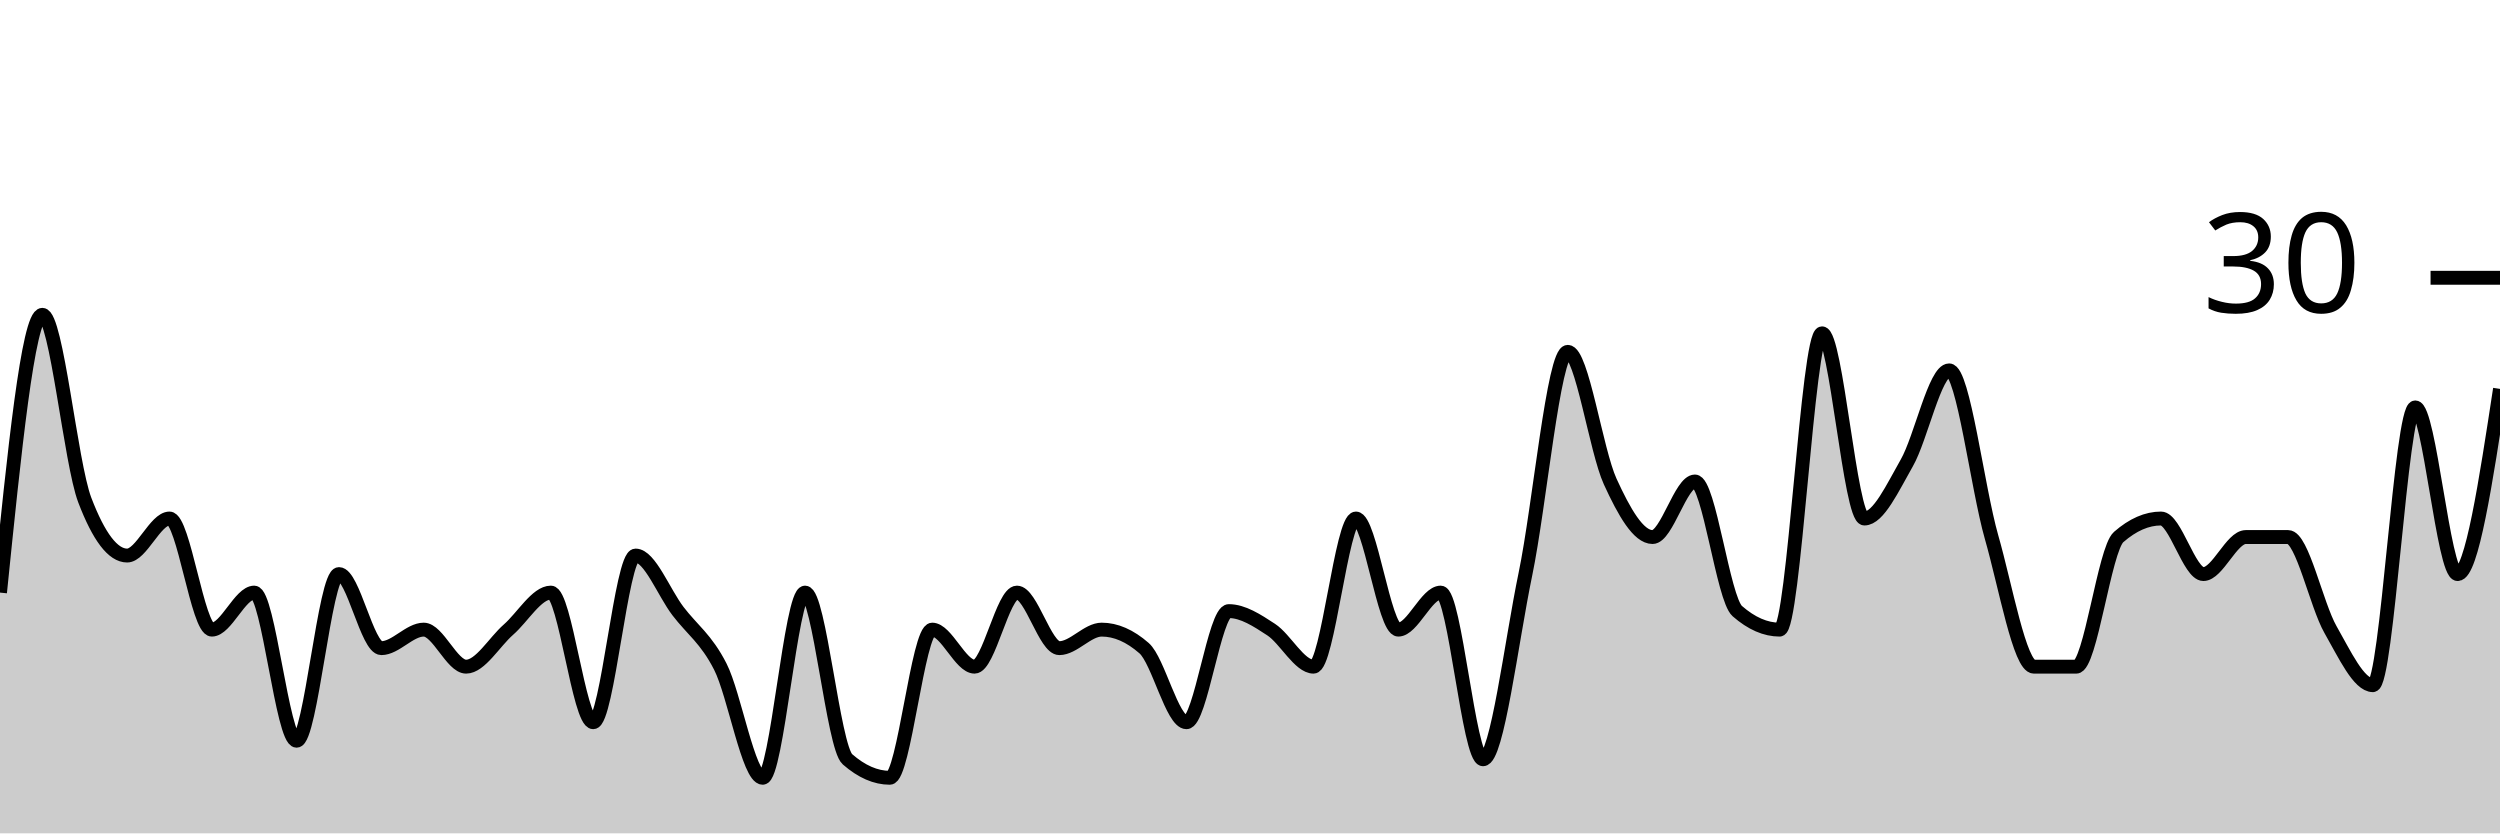
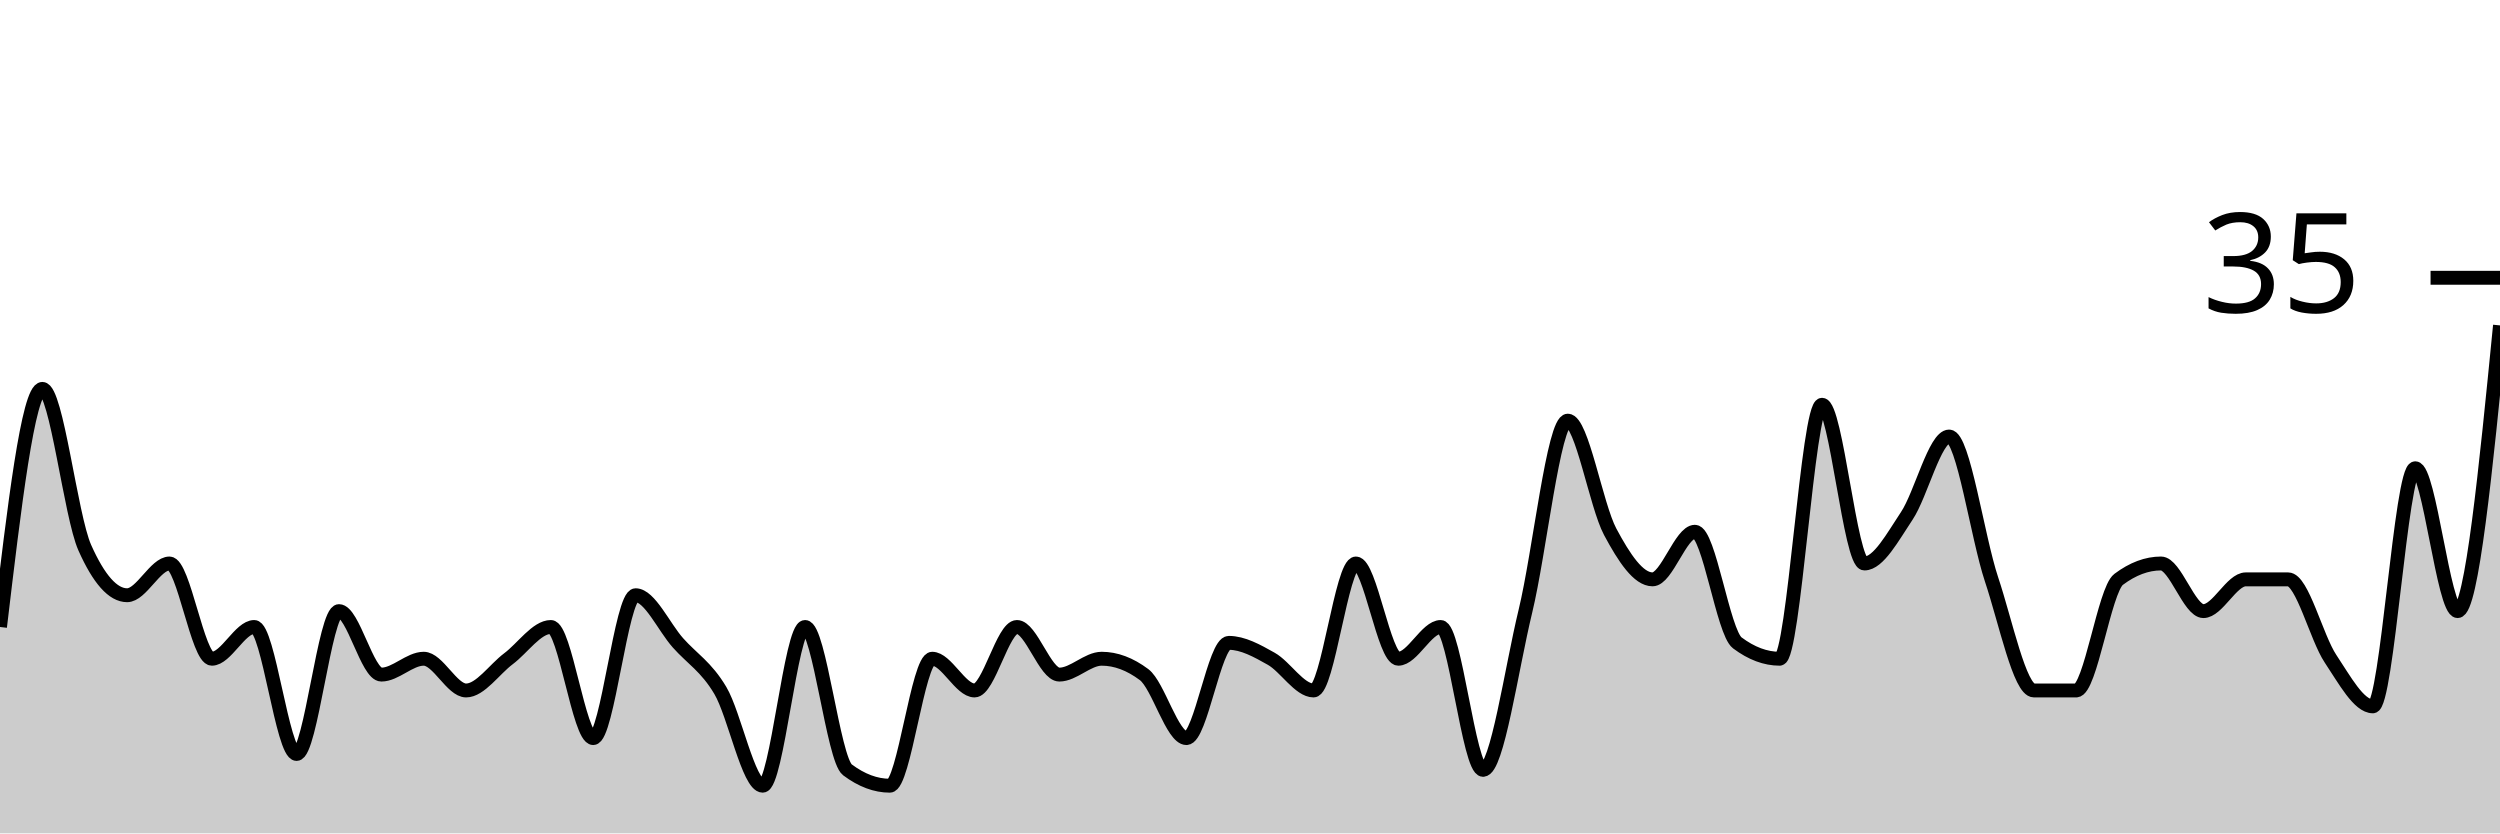
<svg xmlns="http://www.w3.org/2000/svg" viewBox="0 0 180 60">
  <g transform="translate(0,20)">
-     <path class="area" fill="rgba(0, 0, 0, 0.2)" d="M0,22.667C1.017,12.667,2.034,2.667,3.051,2.667C4.068,2.667,5.085,13.333,6.102,16C7.119,18.667,8.136,20,9.153,20C10.169,20,11.186,17.333,12.203,17.333C13.22,17.333,14.237,25.333,15.254,25.333C16.271,25.333,17.288,22.667,18.305,22.667C19.322,22.667,20.339,33.333,21.356,33.333C22.373,33.333,23.39,21.333,24.407,21.333C25.424,21.333,26.441,26.667,27.458,26.667C28.475,26.667,29.492,25.333,30.508,25.333C31.525,25.333,32.542,28,33.559,28C34.576,28,35.593,26.222,36.61,25.333C37.627,24.444,38.644,22.667,39.661,22.667C40.678,22.667,41.695,32,42.712,32C43.729,32,44.746,20,45.763,20C46.78,20,47.797,22.667,48.814,24C49.831,25.333,50.847,26,51.864,28C52.881,30,53.898,36,54.915,36C55.932,36,56.949,22.667,57.966,22.667C58.983,22.667,60,33.778,61.017,34.667C62.034,35.556,63.051,36,64.068,36C65.085,36,66.102,25.333,67.119,25.333C68.136,25.333,69.153,28,70.169,28C71.186,28,72.203,22.667,73.22,22.667C74.237,22.667,75.254,26.667,76.271,26.667C77.288,26.667,78.305,25.333,79.322,25.333C80.339,25.333,81.356,25.778,82.373,26.667C83.39,27.556,84.407,32,85.424,32C86.441,32,87.458,24,88.475,24C89.492,24,90.508,24.667,91.525,25.333C92.542,26,93.559,28,94.576,28C95.593,28,96.61,17.333,97.627,17.333C98.644,17.333,99.661,25.333,100.678,25.333C101.695,25.333,102.712,22.667,103.729,22.667C104.746,22.667,105.763,34.667,106.78,34.667C107.797,34.667,108.814,26.222,109.831,21.333C110.847,16.444,111.864,5.333,112.881,5.333C113.898,5.333,114.915,12.444,115.932,14.667C116.949,16.889,117.966,18.667,118.983,18.667C120,18.667,121.017,14.667,122.034,14.667C123.051,14.667,124.068,23.111,125.085,24C126.102,24.889,127.119,25.333,128.136,25.333C129.153,25.333,130.169,4,131.186,4C132.203,4,133.22,17.333,134.237,17.333C135.254,17.333,136.271,15.111,137.288,13.333C138.305,11.556,139.322,6.667,140.339,6.667C141.356,6.667,142.373,15.111,143.39,18.667C144.407,22.222,145.424,28,146.441,28C147.458,28,148.475,28,149.492,28C150.508,28,151.525,19.556,152.542,18.667C153.559,17.778,154.576,17.333,155.593,17.333C156.61,17.333,157.627,21.333,158.644,21.333C159.661,21.333,160.678,18.667,161.695,18.667C162.712,18.667,163.729,18.667,164.746,18.667C165.763,18.667,166.78,23.556,167.797,25.333C168.814,27.111,169.831,29.333,170.847,29.333C171.864,29.333,172.881,9.333,173.898,9.333C174.915,9.333,175.932,21.333,176.949,21.333C177.966,21.333,178.983,14.667,180,8L180,40C178.983,40,177.966,40,176.949,40C175.932,40,174.915,40,173.898,40C172.881,40,171.864,40,170.847,40C169.831,40,168.814,40,167.797,40C166.78,40,165.763,40,164.746,40C163.729,40,162.712,40,161.695,40C160.678,40,159.661,40,158.644,40C157.627,40,156.61,40,155.593,40C154.576,40,153.559,40,152.542,40C151.525,40,150.508,40,149.492,40C148.475,40,147.458,40,146.441,40C145.424,40,144.407,40,143.39,40C142.373,40,141.356,40,140.339,40C139.322,40,138.305,40,137.288,40C136.271,40,135.254,40,134.237,40C133.22,40,132.203,40,131.186,40C130.169,40,129.153,40,128.136,40C127.119,40,126.102,40,125.085,40C124.068,40,123.051,40,122.034,40C121.017,40,120,40,118.983,40C117.966,40,116.949,40,115.932,40C114.915,40,113.898,40,112.881,40C111.864,40,110.847,40,109.831,40C108.814,40,107.797,40,106.78,40C105.763,40,104.746,40,103.729,40C102.712,40,101.695,40,100.678,40C99.661,40,98.644,40,97.627,40C96.61,40,95.593,40,94.576,40C93.559,40,92.542,40,91.525,40C90.508,40,89.492,40,88.475,40C87.458,40,86.441,40,85.424,40C84.407,40,83.39,40,82.373,40C81.356,40,80.339,40,79.322,40C78.305,40,77.288,40,76.271,40C75.254,40,74.237,40,73.22,40C72.203,40,71.186,40,70.169,40C69.153,40,68.136,40,67.119,40C66.102,40,65.085,40,64.068,40C63.051,40,62.034,40,61.017,40C60,40,58.983,40,57.966,40C56.949,40,55.932,40,54.915,40C53.898,40,52.881,40,51.864,40C50.847,40,49.831,40,48.814,40C47.797,40,46.78,40,45.763,40C44.746,40,43.729,40,42.712,40C41.695,40,40.678,40,39.661,40C38.644,40,37.627,40,36.61,40C35.593,40,34.576,40,33.559,40C32.542,40,31.525,40,30.508,40C29.492,40,28.475,40,27.458,40C26.441,40,25.424,40,24.407,40C23.39,40,22.373,40,21.356,40C20.339,40,19.322,40,18.305,40C17.288,40,16.271,40,15.254,40C14.237,40,13.22,40,12.203,40C11.186,40,10.169,40,9.153,40C8.136,40,7.119,40,6.102,40C5.085,40,4.068,40,3.051,40C2.034,40,1.017,40,0,40Z" />
-     <path class="line" stroke="black" fill="none" d="M0,22.667C1.017,12.667,2.034,2.667,3.051,2.667C4.068,2.667,5.085,13.333,6.102,16C7.119,18.667,8.136,20,9.153,20C10.169,20,11.186,17.333,12.203,17.333C13.22,17.333,14.237,25.333,15.254,25.333C16.271,25.333,17.288,22.667,18.305,22.667C19.322,22.667,20.339,33.333,21.356,33.333C22.373,33.333,23.39,21.333,24.407,21.333C25.424,21.333,26.441,26.667,27.458,26.667C28.475,26.667,29.492,25.333,30.508,25.333C31.525,25.333,32.542,28,33.559,28C34.576,28,35.593,26.222,36.61,25.333C37.627,24.444,38.644,22.667,39.661,22.667C40.678,22.667,41.695,32,42.712,32C43.729,32,44.746,20,45.763,20C46.78,20,47.797,22.667,48.814,24C49.831,25.333,50.847,26,51.864,28C52.881,30,53.898,36,54.915,36C55.932,36,56.949,22.667,57.966,22.667C58.983,22.667,60,33.778,61.017,34.667C62.034,35.556,63.051,36,64.068,36C65.085,36,66.102,25.333,67.119,25.333C68.136,25.333,69.153,28,70.169,28C71.186,28,72.203,22.667,73.22,22.667C74.237,22.667,75.254,26.667,76.271,26.667C77.288,26.667,78.305,25.333,79.322,25.333C80.339,25.333,81.356,25.778,82.373,26.667C83.39,27.556,84.407,32,85.424,32C86.441,32,87.458,24,88.475,24C89.492,24,90.508,24.667,91.525,25.333C92.542,26,93.559,28,94.576,28C95.593,28,96.61,17.333,97.627,17.333C98.644,17.333,99.661,25.333,100.678,25.333C101.695,25.333,102.712,22.667,103.729,22.667C104.746,22.667,105.763,34.667,106.78,34.667C107.797,34.667,108.814,26.222,109.831,21.333C110.847,16.444,111.864,5.333,112.881,5.333C113.898,5.333,114.915,12.444,115.932,14.667C116.949,16.889,117.966,18.667,118.983,18.667C120,18.667,121.017,14.667,122.034,14.667C123.051,14.667,124.068,23.111,125.085,24C126.102,24.889,127.119,25.333,128.136,25.333C129.153,25.333,130.169,4,131.186,4C132.203,4,133.22,17.333,134.237,17.333C135.254,17.333,136.271,15.111,137.288,13.333C138.305,11.556,139.322,6.667,140.339,6.667C141.356,6.667,142.373,15.111,143.39,18.667C144.407,22.222,145.424,28,146.441,28C147.458,28,148.475,28,149.492,28C150.508,28,151.525,19.556,152.542,18.667C153.559,17.778,154.576,17.333,155.593,17.333C156.61,17.333,157.627,21.333,158.644,21.333C159.661,21.333,160.678,18.667,161.695,18.667C162.712,18.667,163.729,18.667,164.746,18.667C165.763,18.667,166.78,23.556,167.797,25.333C168.814,27.111,169.831,29.333,170.847,29.333C171.864,29.333,172.881,9.333,173.898,9.333C174.915,9.333,175.932,21.333,176.949,21.333C177.966,21.333,178.983,14.667,180,8" />
+     <path class="area" fill="rgba(0, 0, 0, 0.2)" d="M0,25.143C1.017,16.571,2.034,8,3.051,8C4.068,8,5.085,17.143,6.102,19.429C7.119,21.714,8.136,22.857,9.153,22.857C10.169,22.857,11.186,20.571,12.203,20.571C13.22,20.571,14.237,27.429,15.254,27.429C16.271,27.429,17.288,25.143,18.305,25.143C19.322,25.143,20.339,34.286,21.356,34.286C22.373,34.286,23.39,24,24.407,24C25.424,24,26.441,28.571,27.458,28.571C28.475,28.571,29.492,27.429,30.508,27.429C31.525,27.429,32.542,29.714,33.559,29.714C34.576,29.714,35.593,28.19,36.61,27.429C37.627,26.667,38.644,25.143,39.661,25.143C40.678,25.143,41.695,33.143,42.712,33.143C43.729,33.143,44.746,22.857,45.763,22.857C46.78,22.857,47.797,25.143,48.814,26.286C49.831,27.429,50.847,28,51.864,29.714C52.881,31.429,53.898,36.571,54.915,36.571C55.932,36.571,56.949,25.143,57.966,25.143C58.983,25.143,60,34.667,61.017,35.429C62.034,36.19,63.051,36.571,64.068,36.571C65.085,36.571,66.102,27.429,67.119,27.429C68.136,27.429,69.153,29.714,70.169,29.714C71.186,29.714,72.203,25.143,73.22,25.143C74.237,25.143,75.254,28.571,76.271,28.571C77.288,28.571,78.305,27.429,79.322,27.429C80.339,27.429,81.356,27.81,82.373,28.571C83.39,29.333,84.407,33.143,85.424,33.143C86.441,33.143,87.458,26.286,88.475,26.286C89.492,26.286,90.508,26.857,91.525,27.429C92.542,28,93.559,29.714,94.576,29.714C95.593,29.714,96.61,20.571,97.627,20.571C98.644,20.571,99.661,27.429,100.678,27.429C101.695,27.429,102.712,25.143,103.729,25.143C104.746,25.143,105.763,35.429,106.78,35.429C107.797,35.429,108.814,28.19,109.831,24C110.847,19.81,111.864,10.286,112.881,10.286C113.898,10.286,114.915,16.381,115.932,18.286C116.949,20.19,117.966,21.714,118.983,21.714C120,21.714,121.017,18.286,122.034,18.286C123.051,18.286,124.068,25.524,125.085,26.286C126.102,27.048,127.119,27.429,128.136,27.429C129.153,27.429,130.169,9.143,131.186,9.143C132.203,9.143,133.22,20.571,134.237,20.571C135.254,20.571,136.271,18.667,137.288,17.143C138.305,15.619,139.322,11.429,140.339,11.429C141.356,11.429,142.373,18.667,143.39,21.714C144.407,24.762,145.424,29.714,146.441,29.714C147.458,29.714,148.475,29.714,149.492,29.714C150.508,29.714,151.525,22.476,152.542,21.714C153.559,20.952,154.576,20.571,155.593,20.571C156.61,20.571,157.627,24,158.644,24C159.661,24,160.678,21.714,161.695,21.714C162.712,21.714,163.729,21.714,164.746,21.714C165.763,21.714,166.78,25.905,167.797,27.429C168.814,28.952,169.831,30.857,170.847,30.857C171.864,30.857,172.881,13.714,173.898,13.714C174.915,13.714,175.932,24,176.949,24C177.966,24,178.983,13.714,180,3.429L180,40C178.983,40,177.966,40,176.949,40C175.932,40,174.915,40,173.898,40C172.881,40,171.864,40,170.847,40C169.831,40,168.814,40,167.797,40C166.78,40,165.763,40,164.746,40C163.729,40,162.712,40,161.695,40C160.678,40,159.661,40,158.644,40C157.627,40,156.61,40,155.593,40C154.576,40,153.559,40,152.542,40C151.525,40,150.508,40,149.492,40C148.475,40,147.458,40,146.441,40C145.424,40,144.407,40,143.39,40C142.373,40,141.356,40,140.339,40C139.322,40,138.305,40,137.288,40C136.271,40,135.254,40,134.237,40C133.22,40,132.203,40,131.186,40C130.169,40,129.153,40,128.136,40C127.119,40,126.102,40,125.085,40C124.068,40,123.051,40,122.034,40C121.017,40,120,40,118.983,40C117.966,40,116.949,40,115.932,40C114.915,40,113.898,40,112.881,40C111.864,40,110.847,40,109.831,40C108.814,40,107.797,40,106.78,40C105.763,40,104.746,40,103.729,40C102.712,40,101.695,40,100.678,40C99.661,40,98.644,40,97.627,40C96.61,40,95.593,40,94.576,40C93.559,40,92.542,40,91.525,40C90.508,40,89.492,40,88.475,40C87.458,40,86.441,40,85.424,40C84.407,40,83.39,40,82.373,40C81.356,40,80.339,40,79.322,40C78.305,40,77.288,40,76.271,40C75.254,40,74.237,40,73.22,40C72.203,40,71.186,40,70.169,40C69.153,40,68.136,40,67.119,40C66.102,40,65.085,40,64.068,40C63.051,40,62.034,40,61.017,40C60,40,58.983,40,57.966,40C56.949,40,55.932,40,54.915,40C53.898,40,52.881,40,51.864,40C50.847,40,49.831,40,48.814,40C47.797,40,46.78,40,45.763,40C44.746,40,43.729,40,42.712,40C41.695,40,40.678,40,39.661,40C38.644,40,37.627,40,36.61,40C35.593,40,34.576,40,33.559,40C32.542,40,31.525,40,30.508,40C29.492,40,28.475,40,27.458,40C26.441,40,25.424,40,24.407,40C23.39,40,22.373,40,21.356,40C20.339,40,19.322,40,18.305,40C17.288,40,16.271,40,15.254,40C14.237,40,13.22,40,12.203,40C11.186,40,10.169,40,9.153,40C8.136,40,7.119,40,6.102,40C5.085,40,4.068,40,3.051,40C2.034,40,1.017,40,0,40Z" />
+     <path class="line" stroke="black" fill="none" d="M0,25.143C1.017,16.571,2.034,8,3.051,8C4.068,8,5.085,17.143,6.102,19.429C7.119,21.714,8.136,22.857,9.153,22.857C10.169,22.857,11.186,20.571,12.203,20.571C13.22,20.571,14.237,27.429,15.254,27.429C16.271,27.429,17.288,25.143,18.305,25.143C19.322,25.143,20.339,34.286,21.356,34.286C22.373,34.286,23.39,24,24.407,24C25.424,24,26.441,28.571,27.458,28.571C28.475,28.571,29.492,27.429,30.508,27.429C31.525,27.429,32.542,29.714,33.559,29.714C34.576,29.714,35.593,28.19,36.61,27.429C37.627,26.667,38.644,25.143,39.661,25.143C40.678,25.143,41.695,33.143,42.712,33.143C43.729,33.143,44.746,22.857,45.763,22.857C46.78,22.857,47.797,25.143,48.814,26.286C49.831,27.429,50.847,28,51.864,29.714C52.881,31.429,53.898,36.571,54.915,36.571C55.932,36.571,56.949,25.143,57.966,25.143C58.983,25.143,60,34.667,61.017,35.429C62.034,36.19,63.051,36.571,64.068,36.571C65.085,36.571,66.102,27.429,67.119,27.429C68.136,27.429,69.153,29.714,70.169,29.714C71.186,29.714,72.203,25.143,73.22,25.143C74.237,25.143,75.254,28.571,76.271,28.571C77.288,28.571,78.305,27.429,79.322,27.429C80.339,27.429,81.356,27.81,82.373,28.571C83.39,29.333,84.407,33.143,85.424,33.143C86.441,33.143,87.458,26.286,88.475,26.286C89.492,26.286,90.508,26.857,91.525,27.429C92.542,28,93.559,29.714,94.576,29.714C95.593,29.714,96.61,20.571,97.627,20.571C98.644,20.571,99.661,27.429,100.678,27.429C101.695,27.429,102.712,25.143,103.729,25.143C104.746,25.143,105.763,35.429,106.78,35.429C107.797,35.429,108.814,28.19,109.831,24C110.847,19.81,111.864,10.286,112.881,10.286C113.898,10.286,114.915,16.381,115.932,18.286C116.949,20.19,117.966,21.714,118.983,21.714C120,21.714,121.017,18.286,122.034,18.286C123.051,18.286,124.068,25.524,125.085,26.286C126.102,27.048,127.119,27.429,128.136,27.429C129.153,27.429,130.169,9.143,131.186,9.143C132.203,9.143,133.22,20.571,134.237,20.571C135.254,20.571,136.271,18.667,137.288,17.143C138.305,15.619,139.322,11.429,140.339,11.429C141.356,11.429,142.373,18.667,143.39,21.714C144.407,24.762,145.424,29.714,146.441,29.714C147.458,29.714,148.475,29.714,149.492,29.714C150.508,29.714,151.525,22.476,152.542,21.714C153.559,20.952,154.576,20.571,155.593,20.571C156.61,20.571,157.627,24,158.644,24C159.661,24,160.678,21.714,161.695,21.714C162.712,21.714,163.729,21.714,164.746,21.714C165.763,21.714,166.78,25.905,167.797,27.429C168.814,28.952,169.831,30.857,170.847,30.857C171.864,30.857,172.881,13.714,173.898,13.714C174.915,13.714,175.932,24,176.949,24C177.966,24,178.983,13.714,180,3.429" />
    <path class="axis-ceiling" stroke-width="1" stroke="black" fill="none" d="M175,0L180,0" />
-     <text class="axis-ceiling-label" font-family="sans-serif" text-anchor="end" font-size="10px" x="170" y="2.5">30</text>
+     <text class="axis-ceiling-label" font-family="sans-serif" text-anchor="end" font-size="10px" x="170" y="2.5">35</text>
  </g>
</svg>
